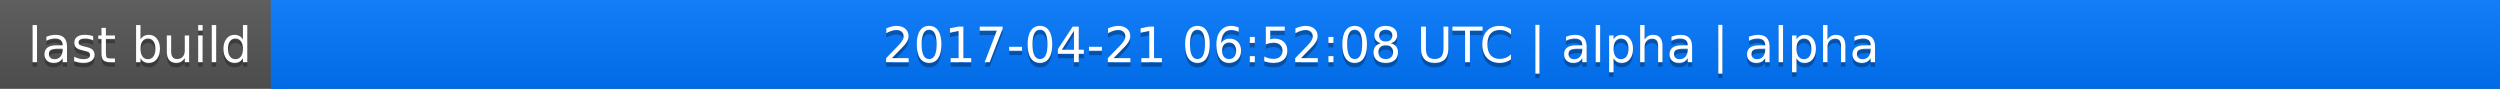
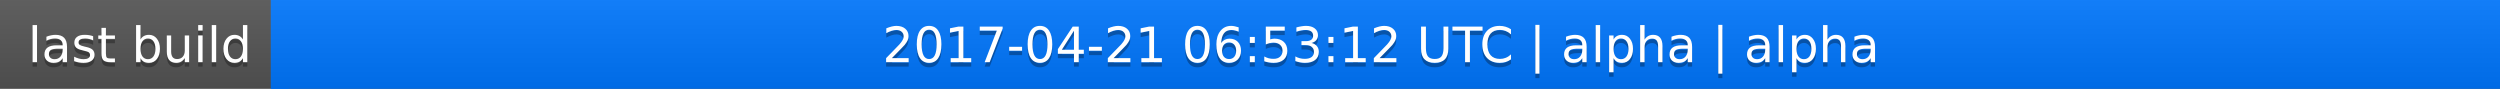
<svg xmlns="http://www.w3.org/2000/svg" width="563" height="20">
  <linearGradient id="a" x2="0" y2="100%">
    <stop offset="0" stop-color="#bbb" stop-opacity=".1" />
    <stop offset="1" stop-opacity=".1" />
  </linearGradient>
  <rect rx="0" width="563" height="20" fill="#555" />
  <rect rx="0" x="61" width="502" height="20" fill="#07f" />
  <path fill="#07f" d="M61 0h4v20h-4z" />
  <rect rx="0" width="563" height="20" fill="url(#a)" />
  <g fill="#fff" text-anchor="middle" font-family="DejaVu Sans,Verdana,Geneva,sans-serif" font-size="11">
    <text x="31.5" y="15" fill="#010101" fill-opacity=".3">last build</text>
    <text x="31.5" y="14">last build</text>
-     <text x="311" y="15" fill="#010101" fill-opacity=".3">2017-04-21 06:52:08 UTC | alpha | alpha</text>
-     <text x="311" y="14">2017-04-21 06:52:08 UTC | alpha | alpha</text>
+     <text x="311" y="15" fill="#010101" fill-opacity=".3">2017-04-21 06:53:12 UTC | alpha | alpha</text>
+     <text x="311" y="14">2017-04-21 06:53:12 UTC | alpha | alpha</text>
  </g>
</svg>
